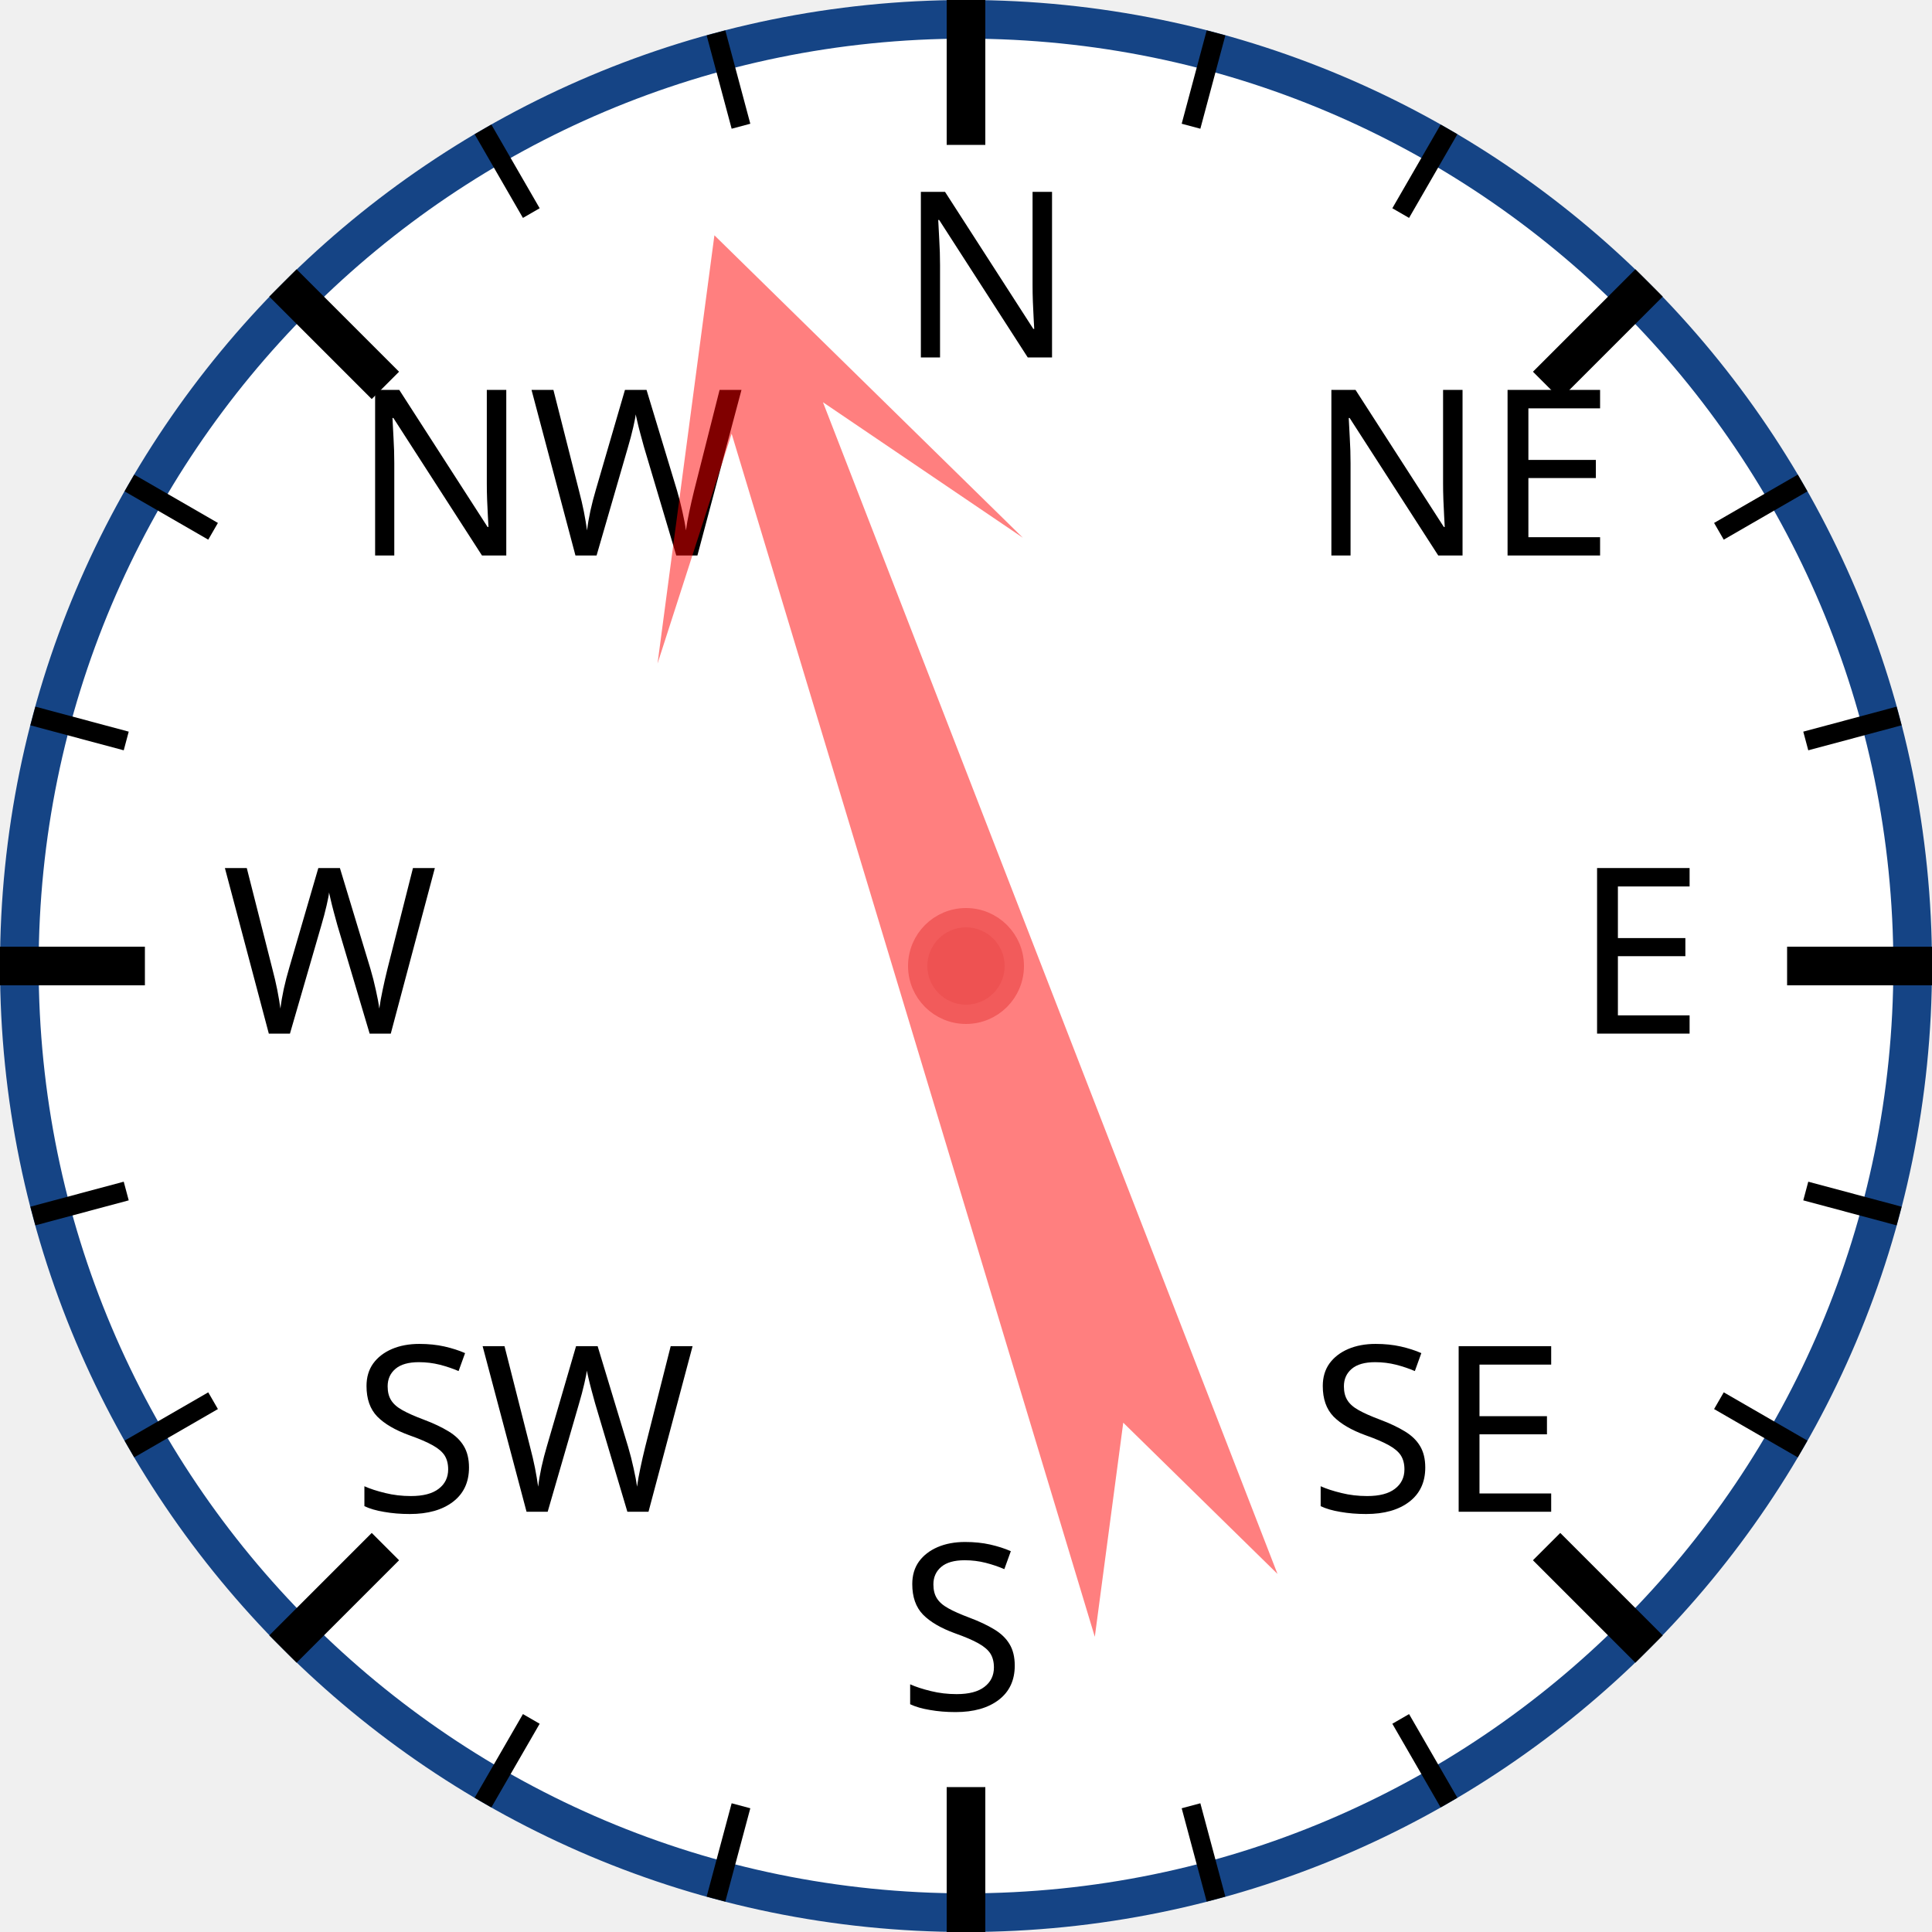
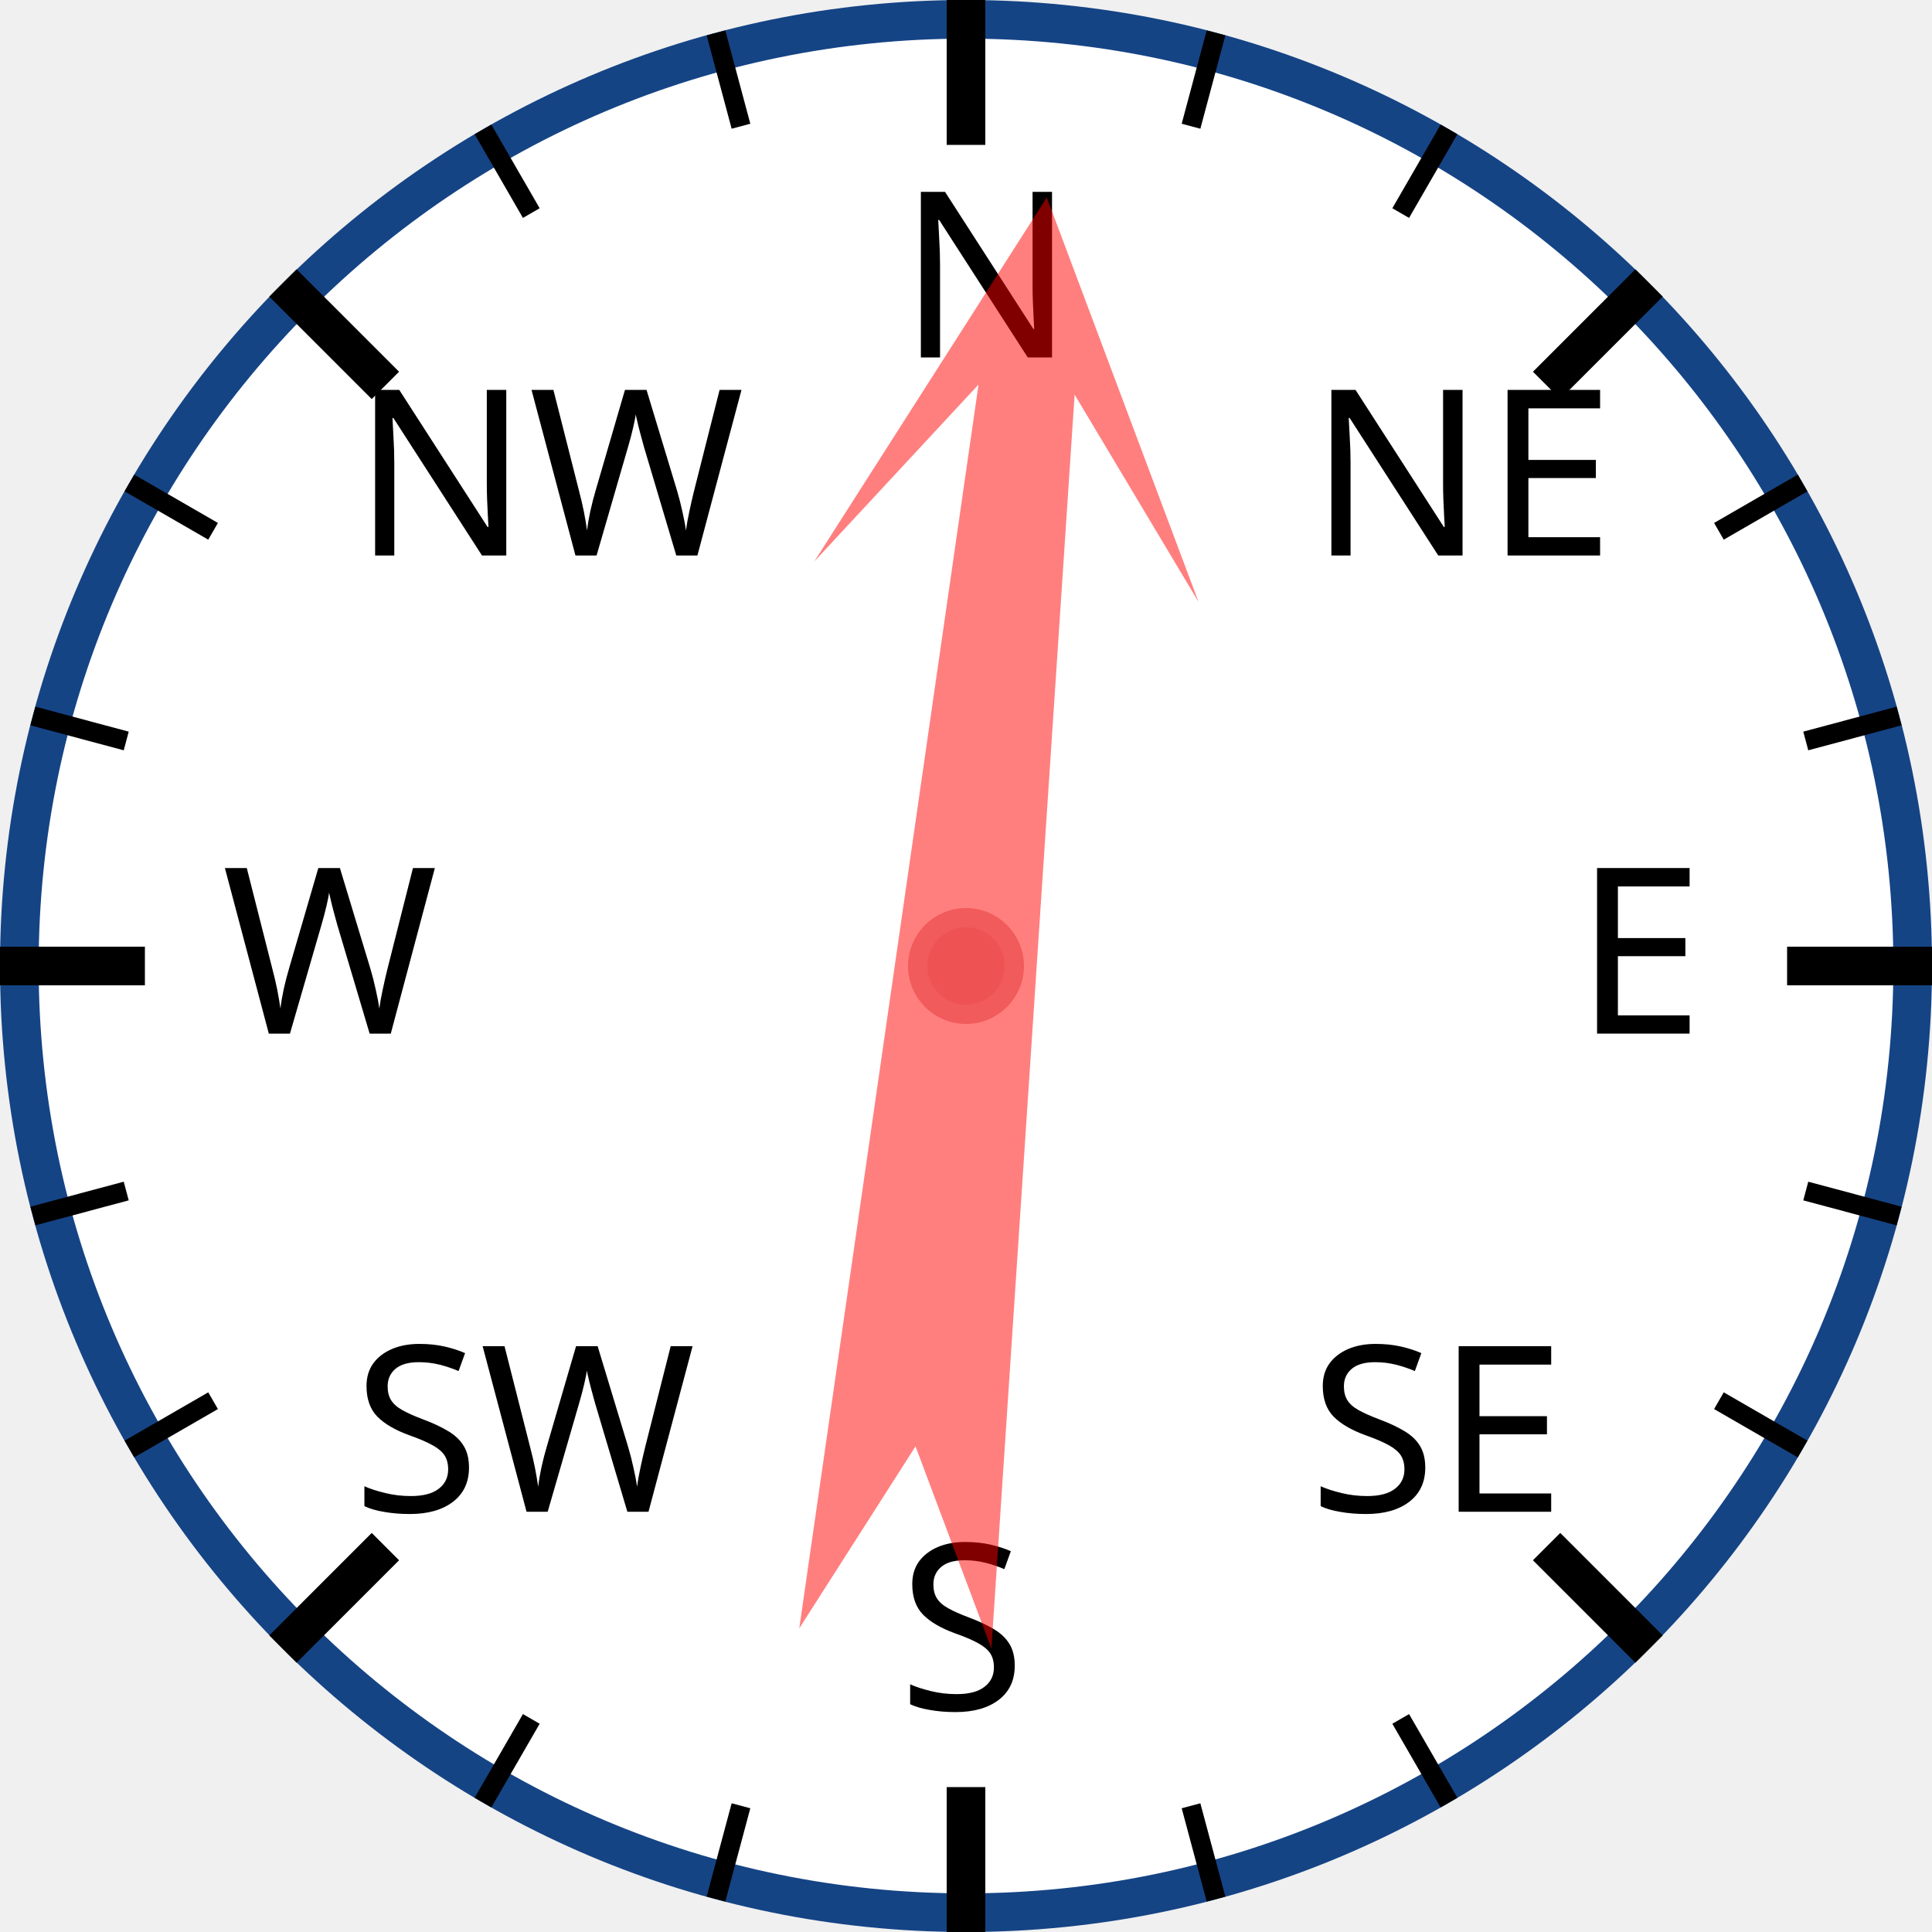
<svg xmlns="http://www.w3.org/2000/svg" width="120px" height="120px" viewBox="0 0 200 200">
  <circle cx="100" cy="100" r="98" style="fill: white; stroke: #154485; stroke-width: 4;" />
  <text x="93.0" y="37.0" style="font-family: sans-serif; font-size: 18pt;">N</text>
  <line x1="100.0" y1="0.0" x2="100.0" y2="15.0" style="stroke: black; stroke-width: 4;" />
  <line x1="74.118" y1="3.407" x2="76.706" y2="13.067" style="stroke: black; stroke-width: 2;" />
  <line x1="50" y1="13.397" x2="55" y2="22.058" style="stroke: black; stroke-width: 2;" />
  <text x="36.503" y="57.503" style="font-family: sans-serif; font-size: 18pt;">NW</text>
  <line x1="29.289" y1="29.289" x2="39.896" y2="39.896" style="stroke: black; stroke-width: 4;" />
  <line x1="13.397" y1="50" x2="22.058" y2="55" style="stroke: black; stroke-width: 2;" />
  <line x1="3.407" y1="74.118" x2="13.067" y2="76.706" style="stroke: black; stroke-width: 2;" />
  <text x="23.0" y="107.0" style="font-family: sans-serif; font-size: 18pt;">W</text>
  <line x1="0.0" y1="100.0" x2="15.0" y2="100.0" style="stroke: black; stroke-width: 4;" />
  <line x1="3.407" y1="125.882" x2="13.067" y2="123.294" style="stroke: black; stroke-width: 2;" />
  <line x1="13.397" y1="150" x2="22.058" y2="145" style="stroke: black; stroke-width: 2;" />
  <text x="36.503" y="156.497" style="font-family: sans-serif; font-size: 18pt;">SW</text>
  <line x1="29.289" y1="170.711" x2="39.896" y2="160.104" style="stroke: black; stroke-width: 4;" />
  <line x1="50" y1="186.603" x2="55" y2="177.942" style="stroke: black; stroke-width: 2;" />
  <line x1="74.118" y1="196.593" x2="76.706" y2="186.933" style="stroke: black; stroke-width: 2;" />
  <text x="93" y="177.0" style="font-family: sans-serif; font-size: 18pt;">S</text>
  <line x1="100" y1="200.0" x2="100" y2="185.0" style="stroke: black; stroke-width: 4;" />
  <line x1="125.882" y1="196.593" x2="123.294" y2="186.933" style="stroke: black; stroke-width: 2;" />
  <line x1="150.0" y1="186.603" x2="145.0" y2="177.942" style="stroke: black; stroke-width: 2;" />
  <text x="135.497" y="156.497" style="font-family: sans-serif; font-size: 18pt;">SE</text>
  <line x1="170.711" y1="170.711" x2="160.104" y2="160.104" style="stroke: black; stroke-width: 4;" />
  <line x1="186.603" y1="150" x2="177.942" y2="145" style="stroke: black; stroke-width: 2;" />
  <line x1="196.593" y1="125.882" x2="186.933" y2="123.294" style="stroke: black; stroke-width: 2;" />
  <text x="163.0" y="107" style="font-family: sans-serif; font-size: 18pt;">E</text>
  <line x1="200.0" y1="100" x2="185.0" y2="100" style="stroke: black; stroke-width: 4;" />
  <line x1="196.593" y1="74.118" x2="186.933" y2="76.706" style="stroke: black; stroke-width: 2;" />
  <line x1="186.603" y1="50" x2="177.942" y2="55" style="stroke: black; stroke-width: 2;" />
  <text x="135.497" y="57.503" style="font-family: sans-serif; font-size: 18pt;">NE</text>
  <line x1="170.711" y1="29.289" x2="160.104" y2="39.896" style="stroke: black; stroke-width: 4;" />
  <line x1="150" y1="13.397" x2="145" y2="22.058" style="stroke: black; stroke-width: 2;" />
  <line x1="125.882" y1="3.407" x2="123.294" y2="13.067" style="stroke: black; stroke-width: 2;" />
-   <polygon points="100 20 120 60 105 40 110 170 100 150 90 170 95 40 80 60" style="fill: red; fill-opacity: 0.5;" transform="rotate(341,100,100)" />
+   <polygon points="100 20 120 60 105 40 110 170 100 150 90 170 95 40 80 60" style="fill: red; fill-opacity: 0.5;" transform="rotate(6,100,100)" />
  <circle cx="100" cy="100" r="5" style="fill: #EE5252; stroke: #F25B5B; stroke-width: 2;" />
</svg>
